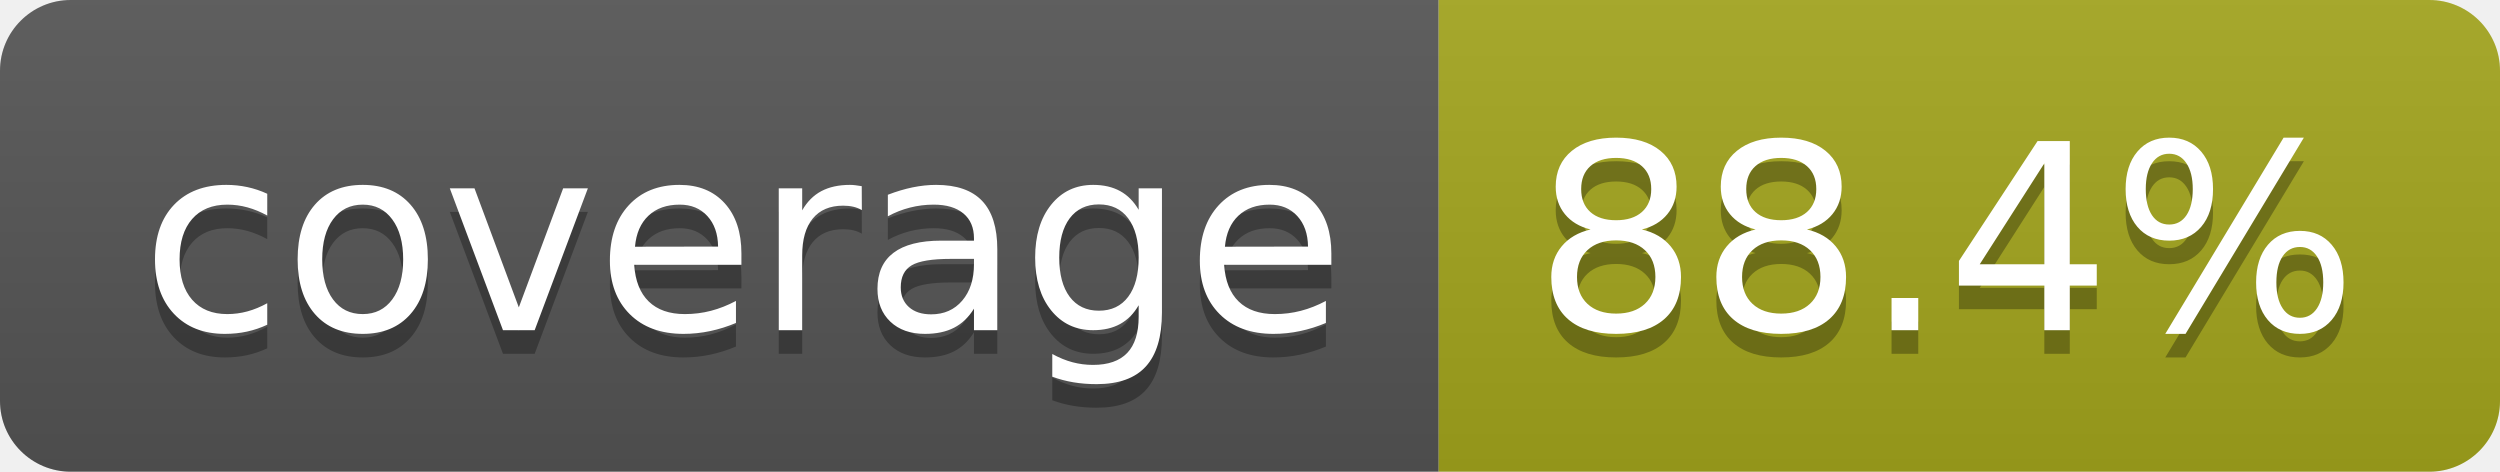
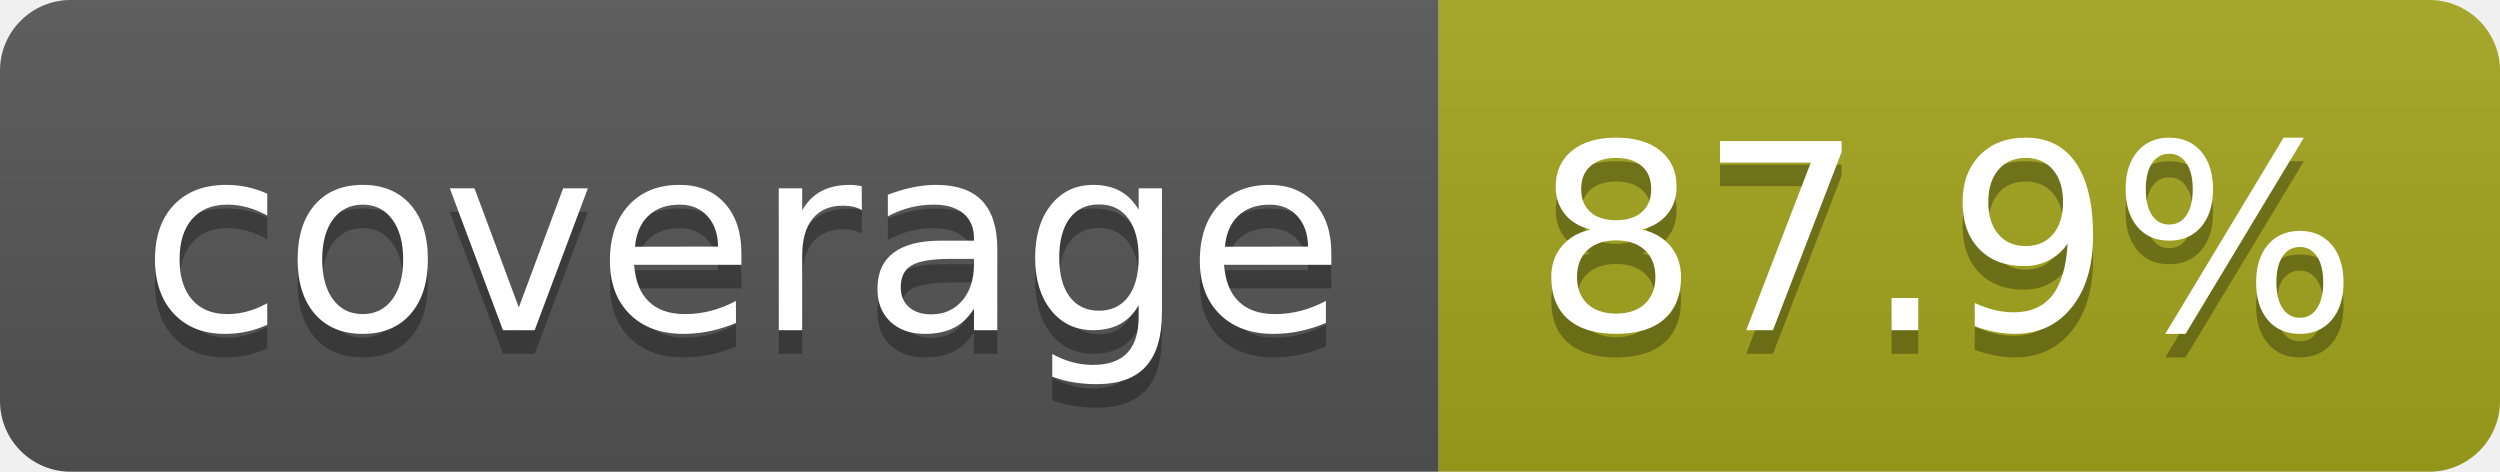
- <svg xmlns="http://www.w3.org/2000/svg" width="106" height="20" role="img" aria-label="coverage: 88.4%">
+ <svg xmlns="http://www.w3.org/2000/svg" width="106" height="20" role="img" aria-label="coverage: 87.9%">
  <linearGradient id="s" x2="0" y2="100%">
    <stop offset="0" stop-color="#bbb" stop-opacity=".1" />
    <stop offset="1" stop-opacity=".1" />
  </linearGradient>
  <clipPath id="r">
    <rect width="106" height="20" rx="3" fill="#fff" />
  </clipPath>
  <g clip-path="url(#r)">
    <rect width="61" height="20" fill="#555" />
    <rect x="61" width="45" height="20" fill="#a4a61d" />
    <rect width="106" height="20" fill="url(#s)" />
  </g>
  <g fill="#fff" text-anchor="middle" font-family="Verdana,Geneva,DejaVu Sans,sans-serif" text-rendering="geometricPrecision" font-size="110">
    <text aria-hidden="true" x="315" y="150" fill="#010101" fill-opacity=".3" transform="scale(.1)" textLength="510">coverage</text>
    <text x="315" y="140" transform="scale(.1)" fill="#fff" textLength="510">coverage</text>
-     <text aria-hidden="true" x="825" y="150" fill="#010101" fill-opacity=".3" transform="scale(.1)" textLength="350">88.4%</text>
-     <text x="825" y="140" transform="scale(.1)" fill="#fff" textLength="350">88.4%</text>
+     <text aria-hidden="true" x="825" y="150" fill="#010101" fill-opacity=".3" transform="scale(.1)" textLength="350">87.9%</text>
+     <text x="825" y="140" transform="scale(.1)" fill="#fff" textLength="350">87.9%</text>
  </g>
</svg>
